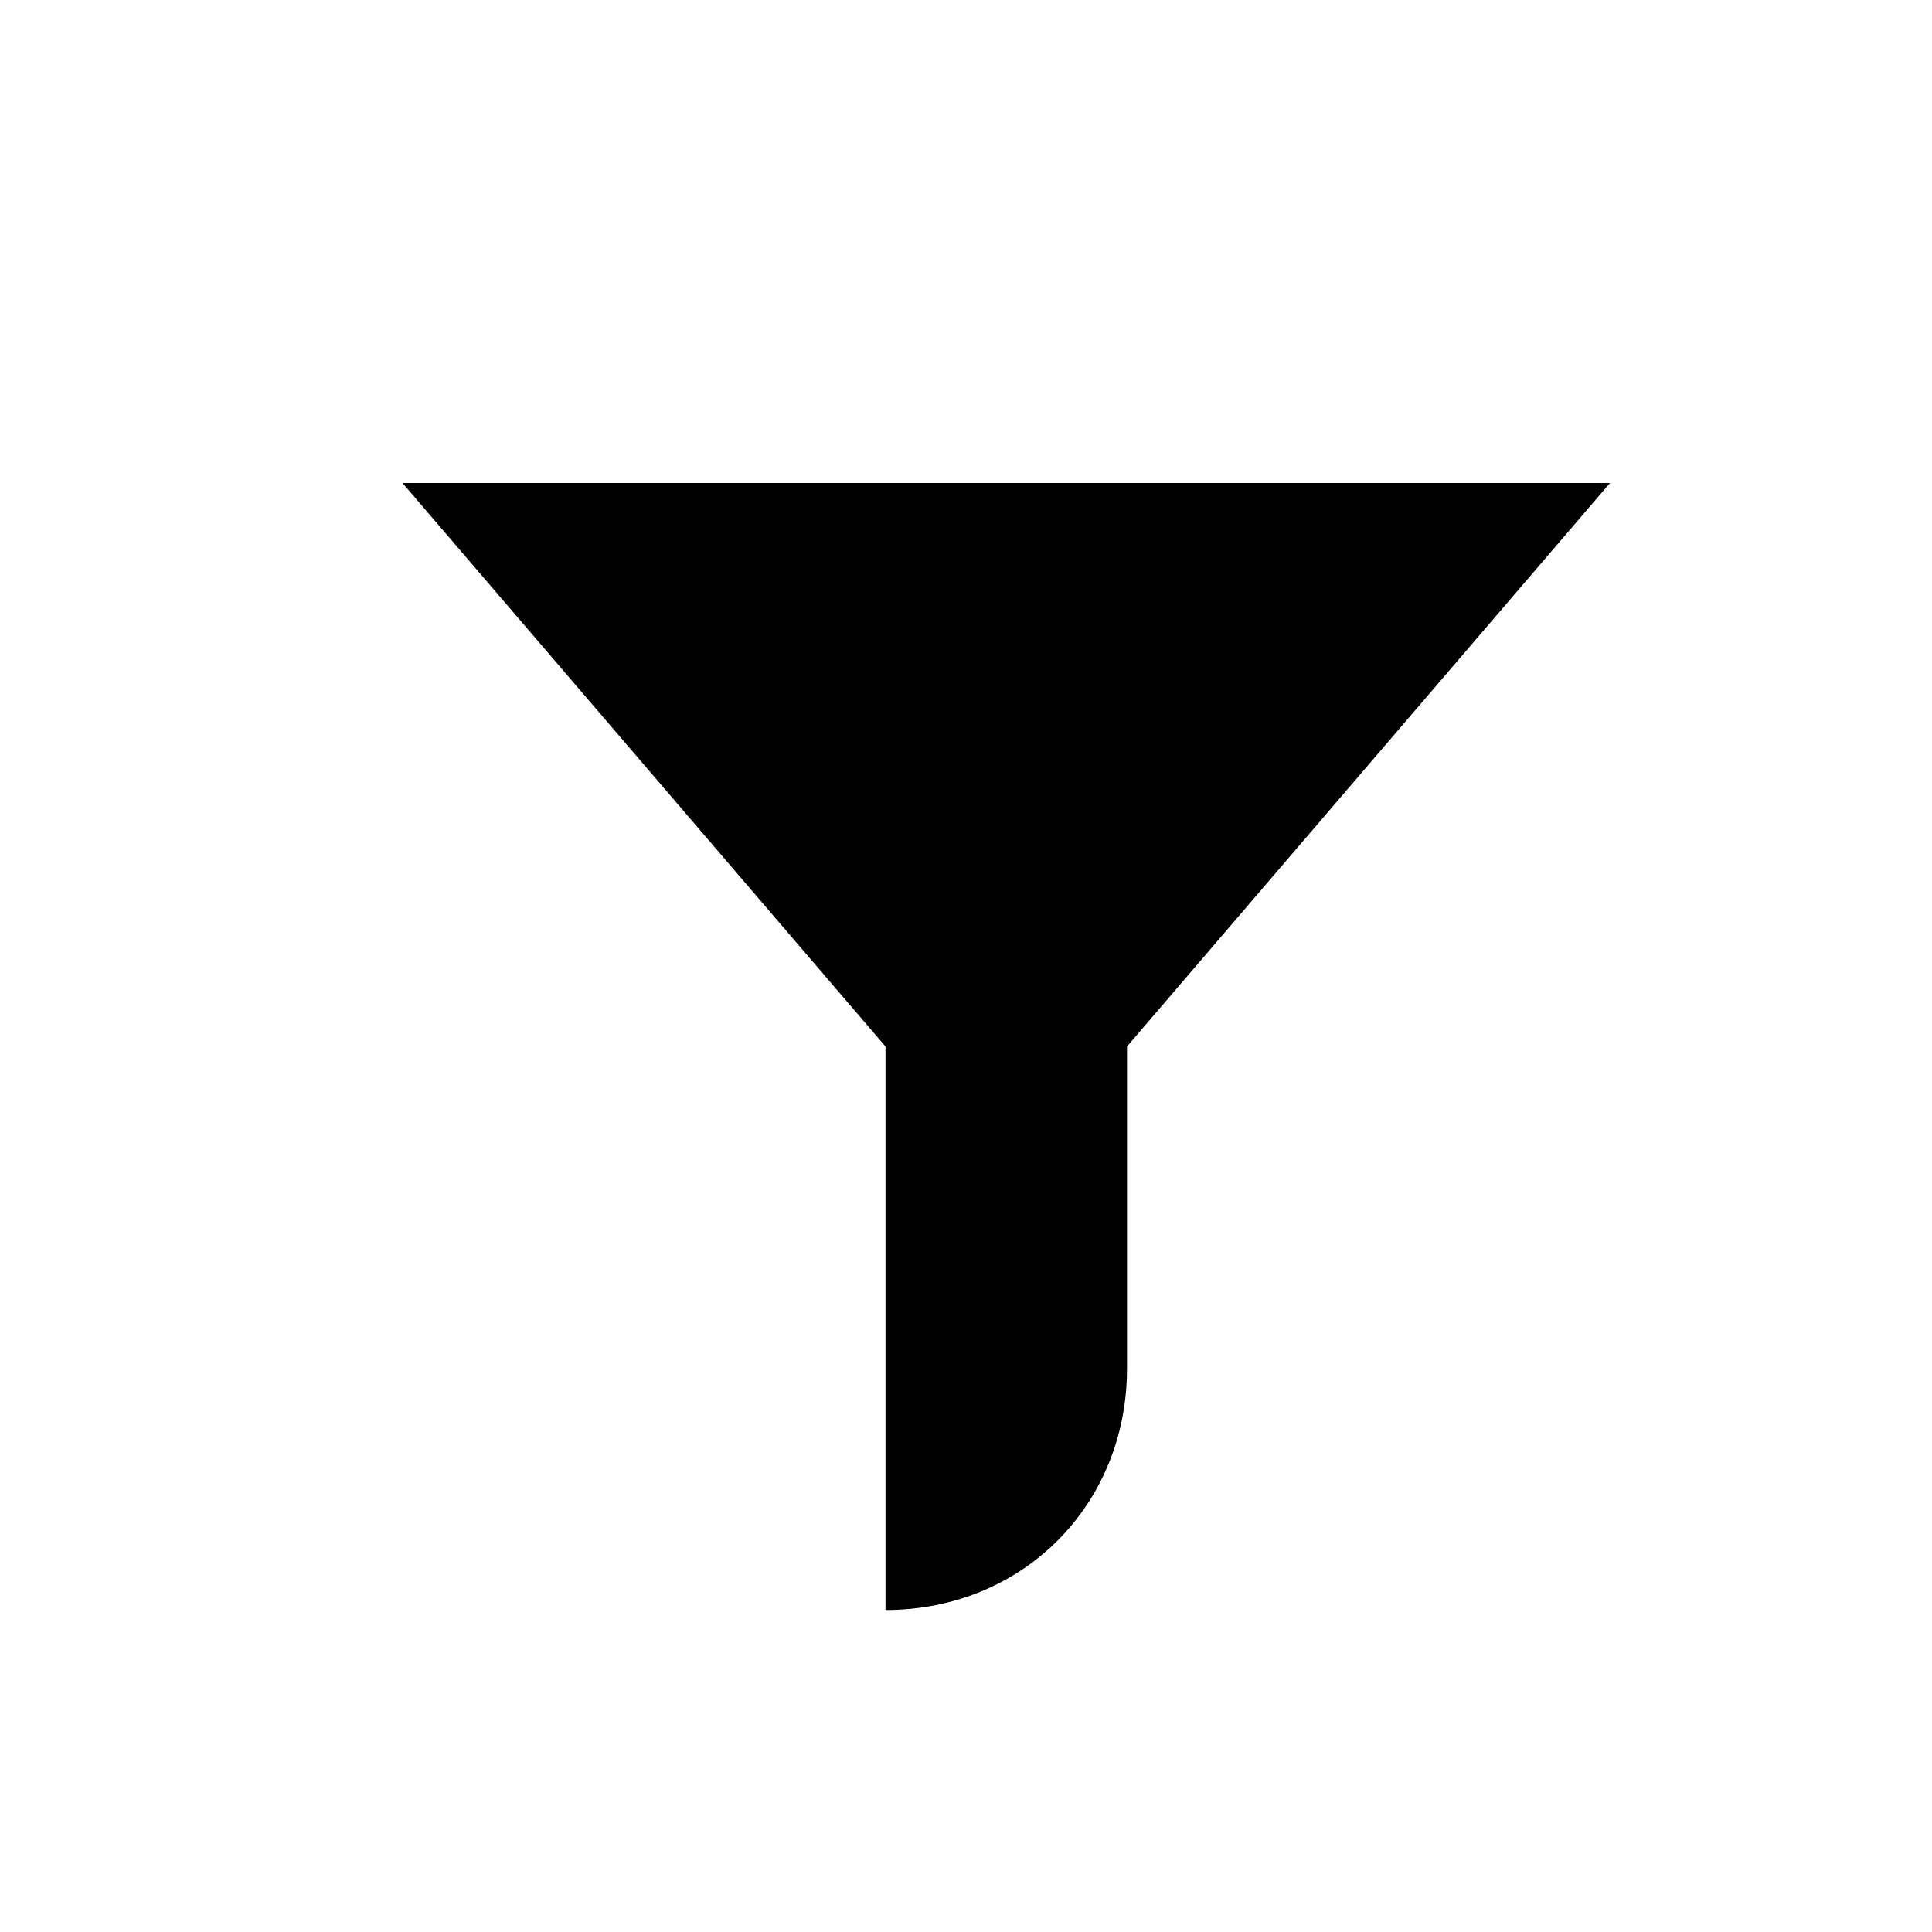
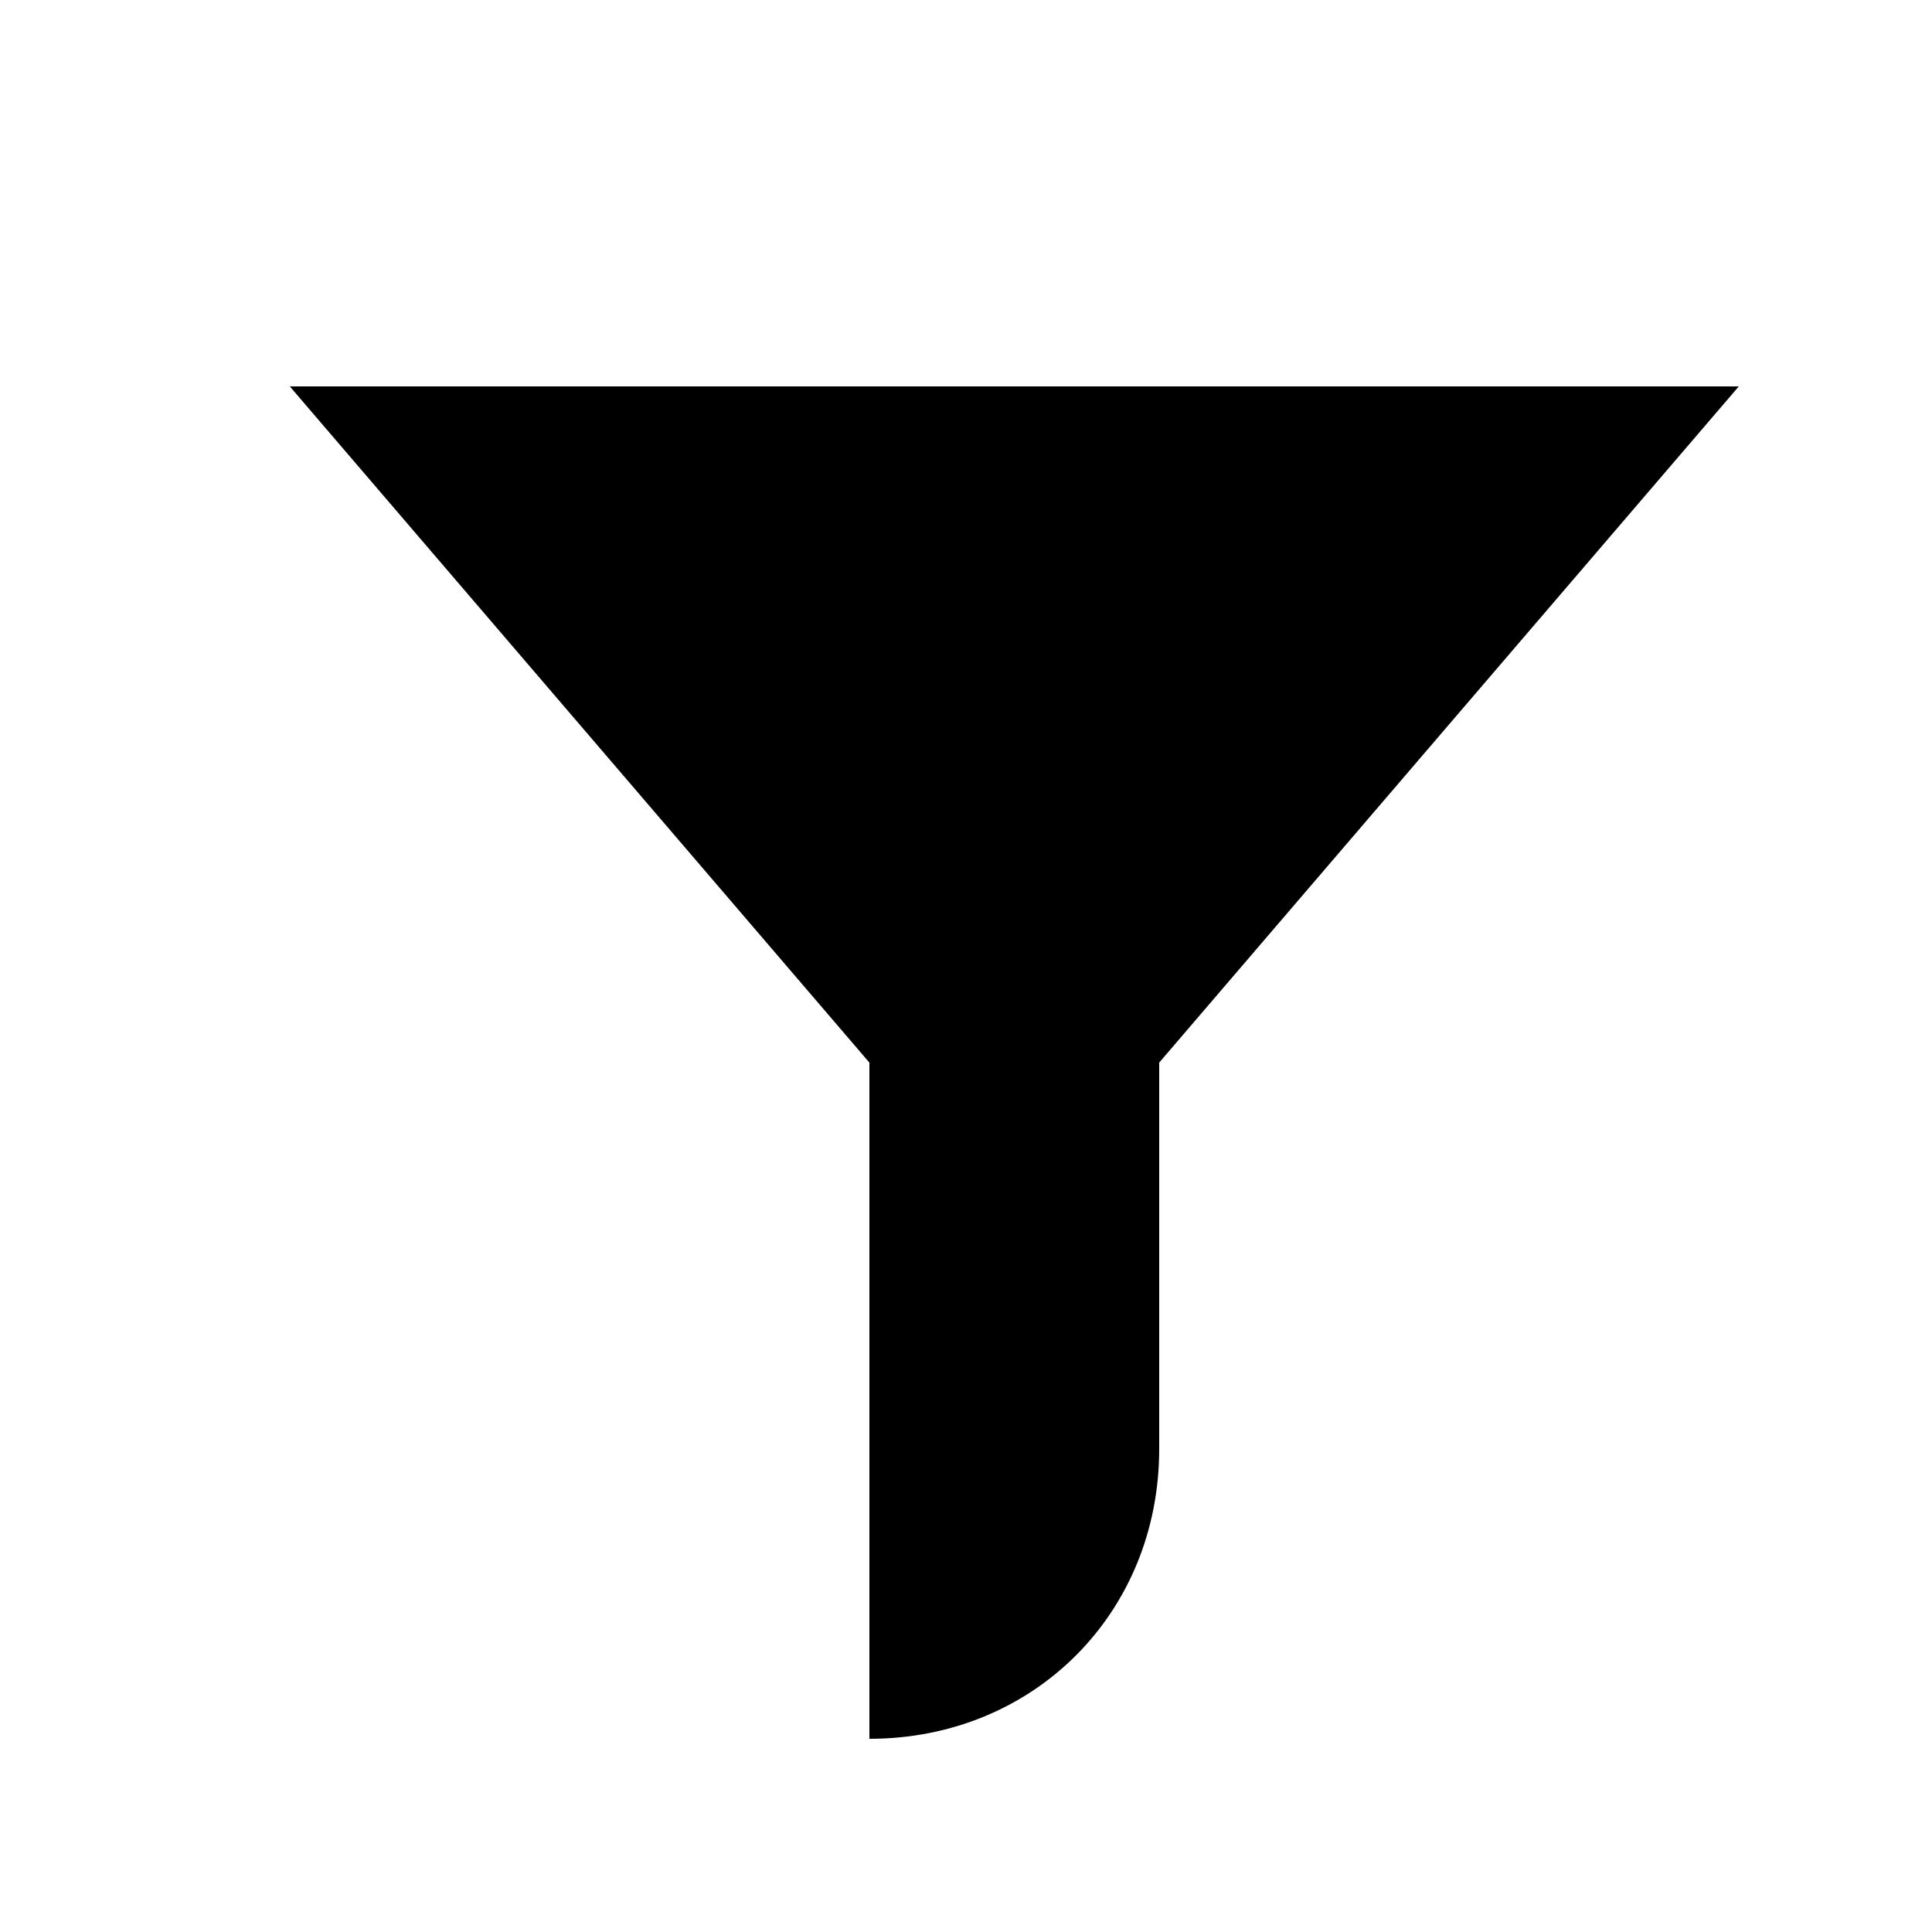
- <svg xmlns="http://www.w3.org/2000/svg" width="24" height="24" viewBox="0 0 24 24">
+ <svg xmlns="http://www.w3.org/2000/svg" width="20" height="20" viewBox="2 2 20 20">
  <path d="M14 13l6-7H5l6 7v7c1.7 0 3-1.3 3-3v-4z" />
</svg>
